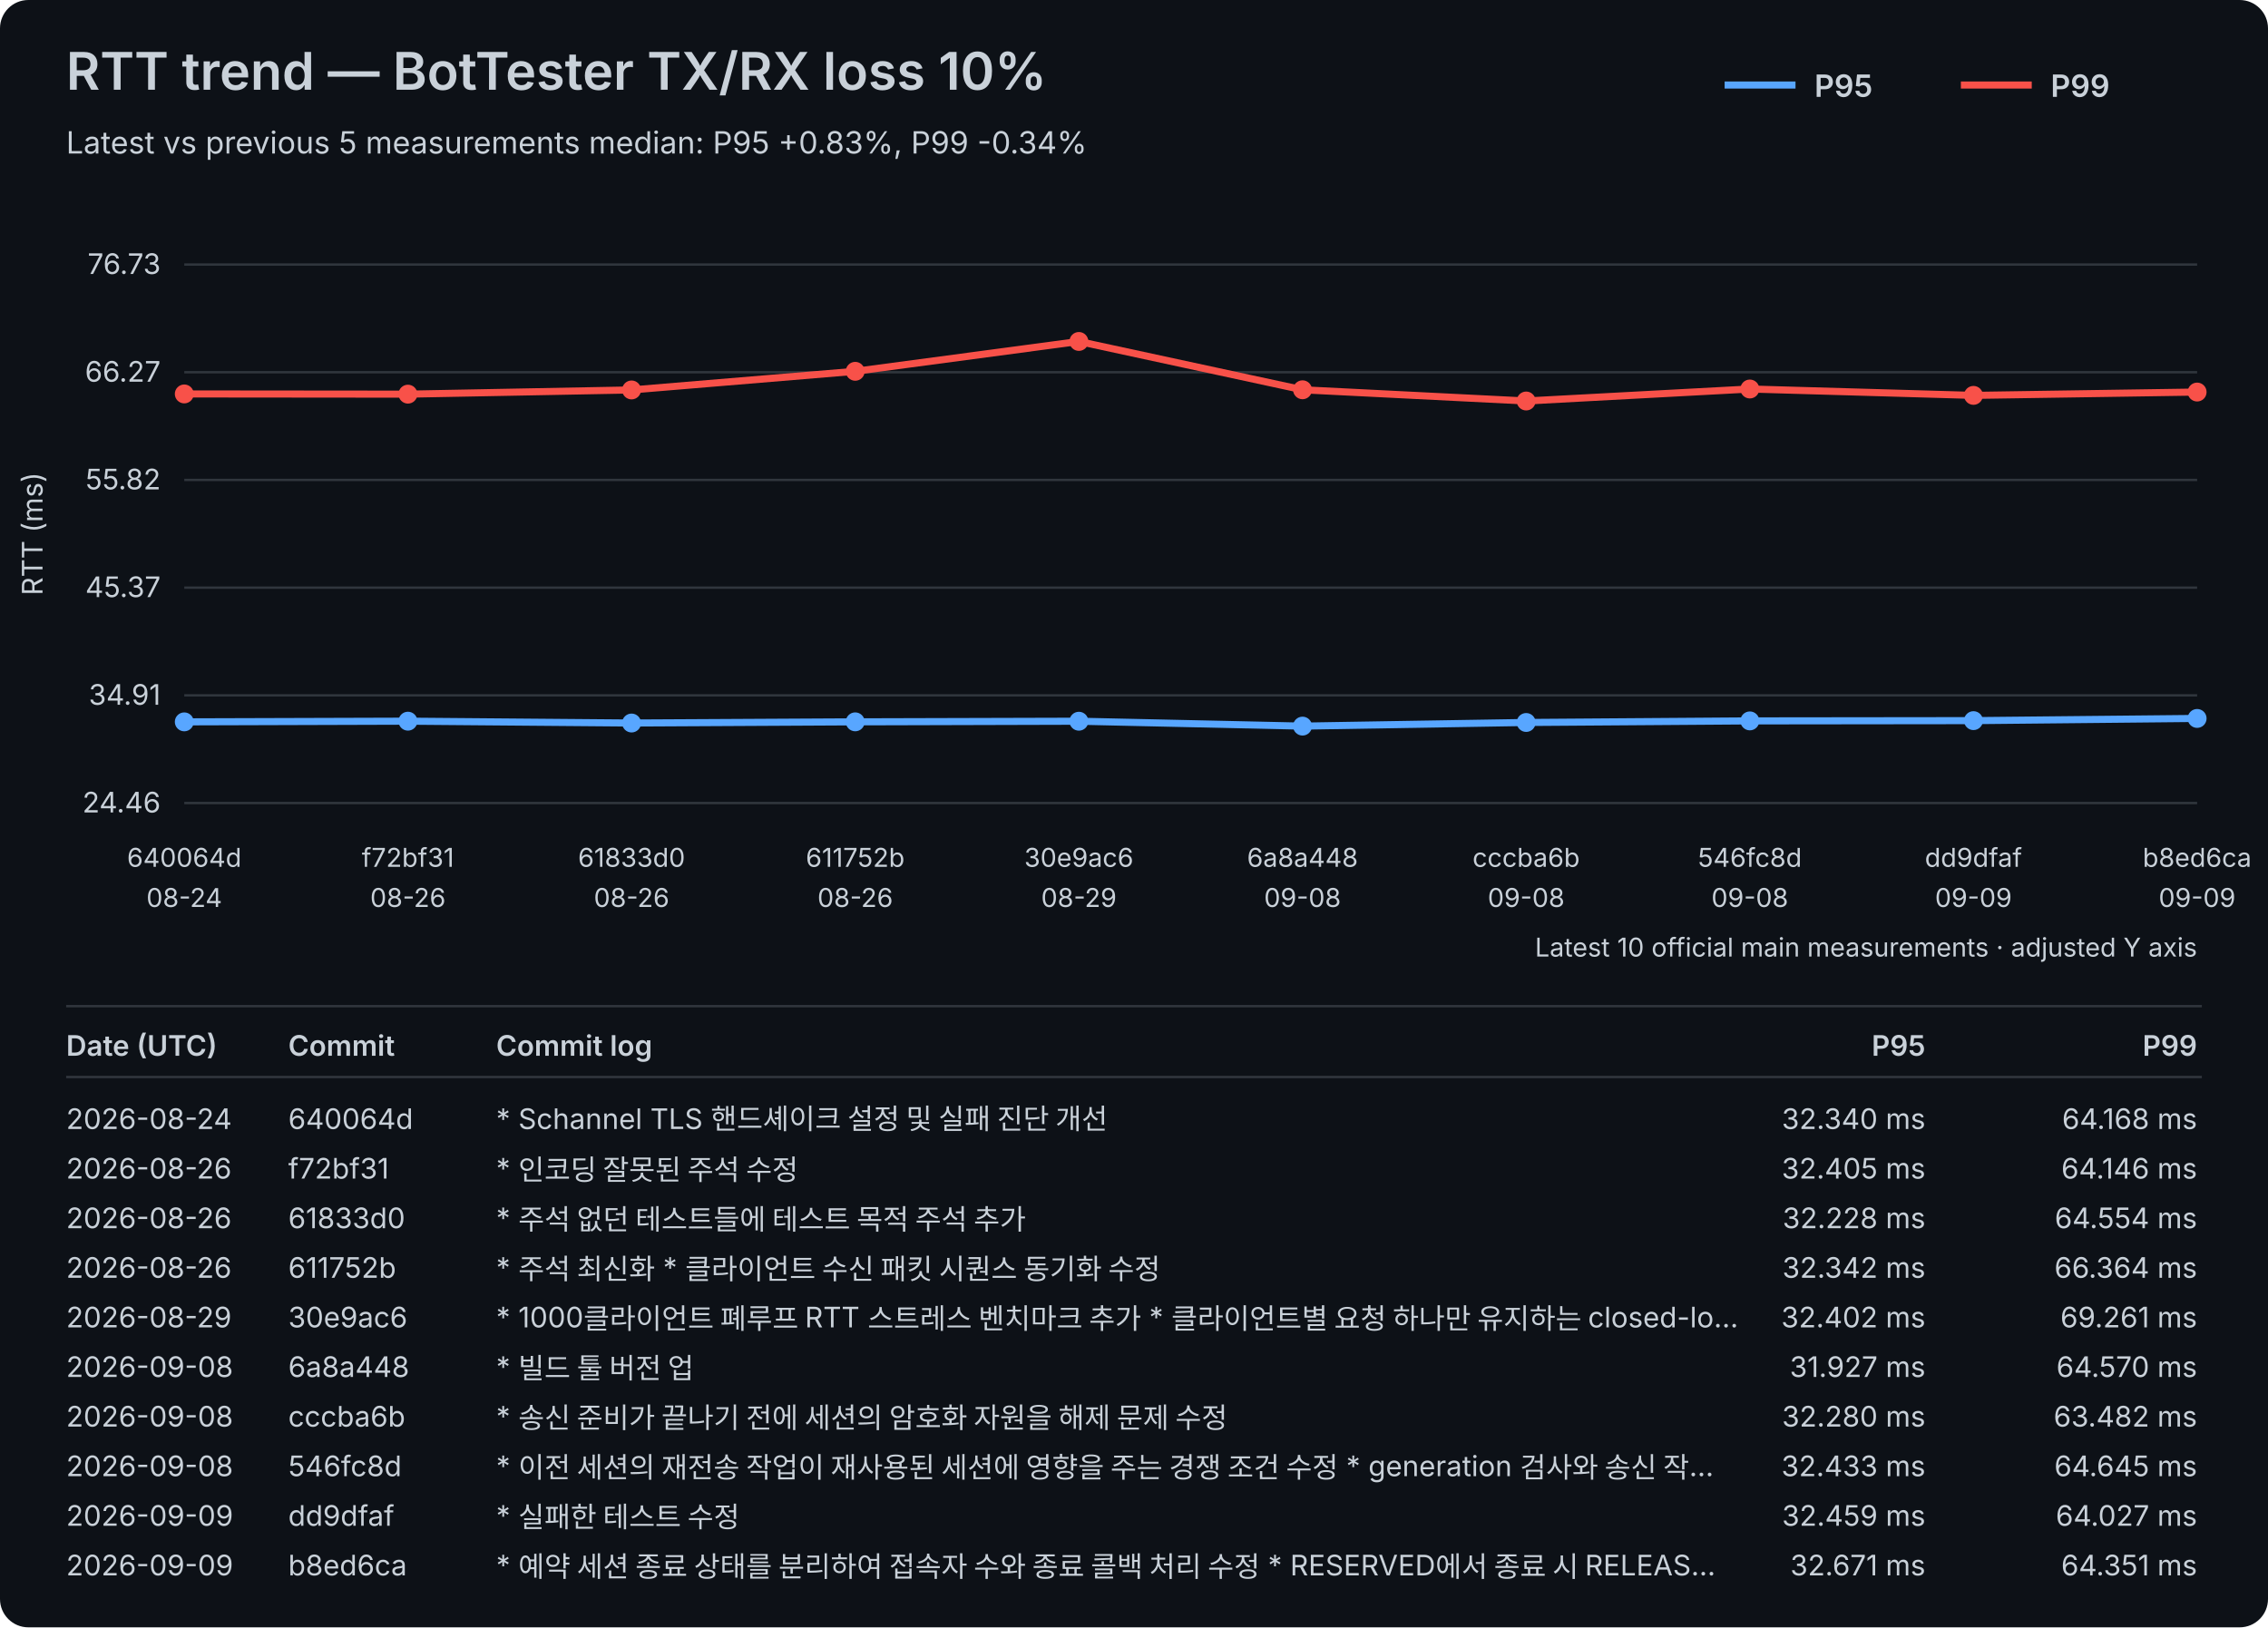
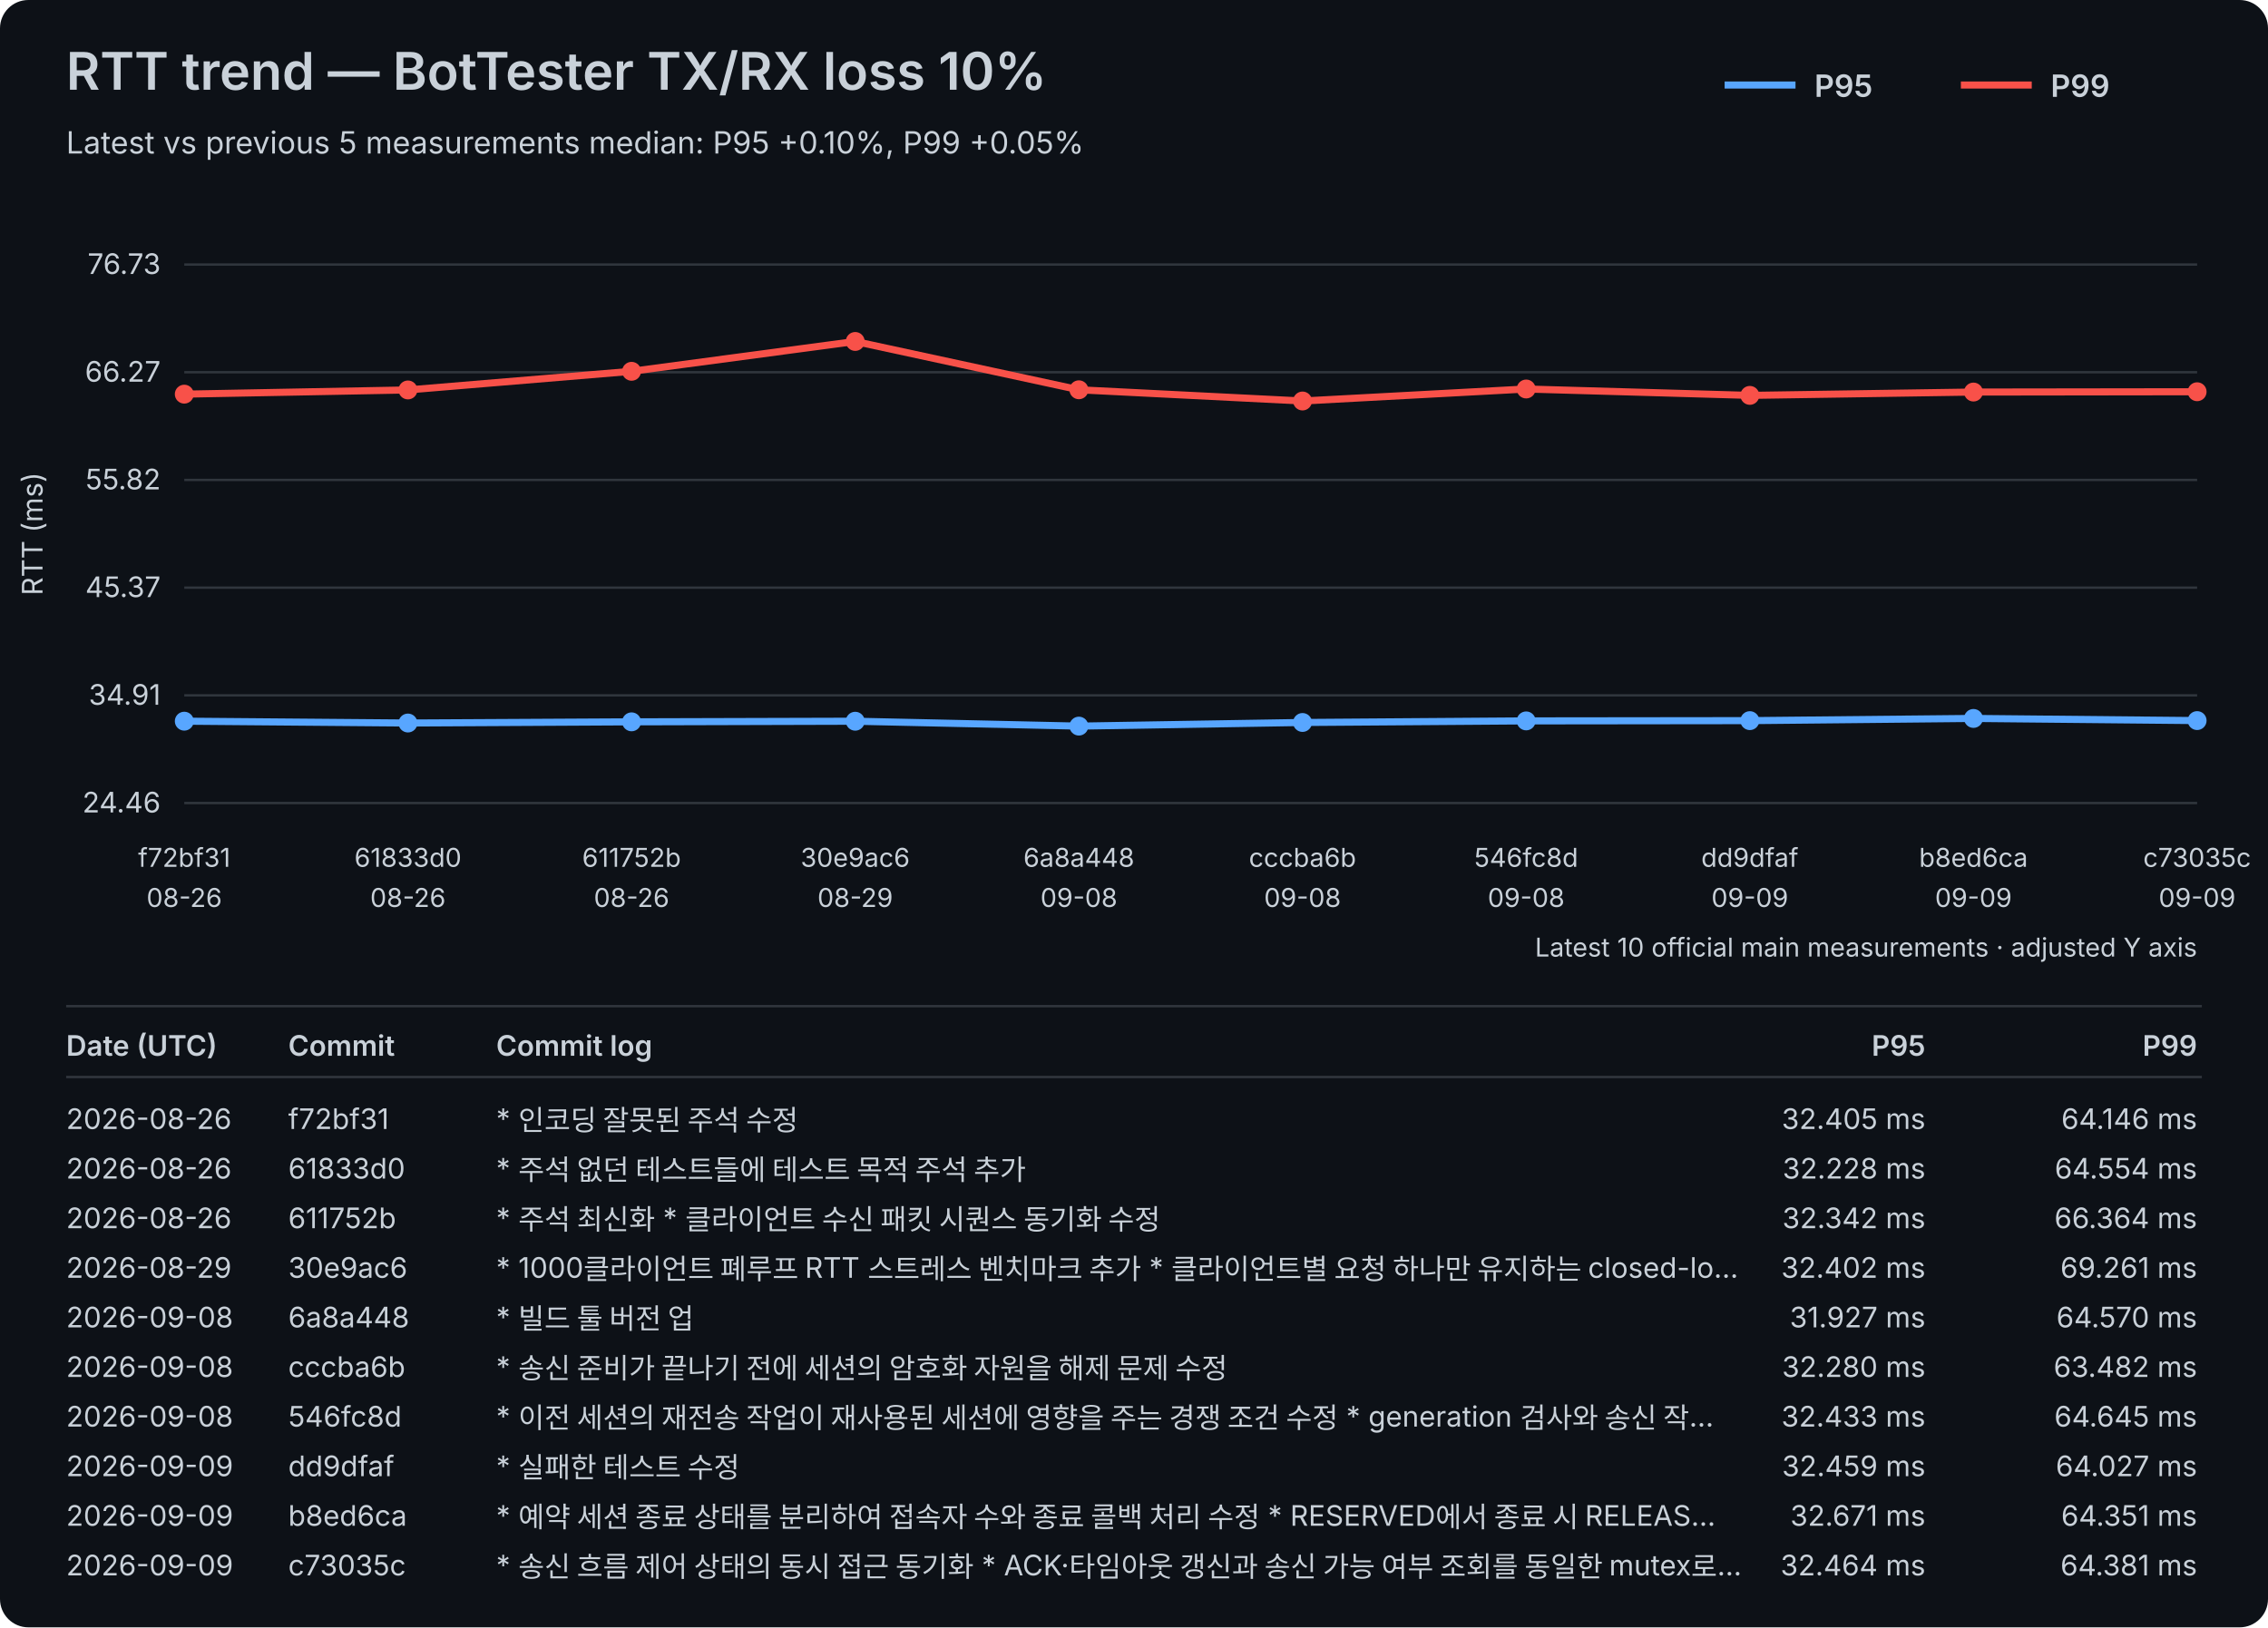
<svg xmlns="http://www.w3.org/2000/svg" width="960" height="689" viewBox="0 0 960 689">
  <rect width="100%" height="100%" fill="#0d1117" rx="12" />
  <style>text{font-family:-apple-system,BlinkMacSystemFont,"Segoe UI",sans-serif;fill:#c9d1d9}.axis{font-size:12px}.label{font-size:11px}.title{font-size:22px;font-weight:600}.subtitle{font-size:13px}.legend{font-size:13px;font-weight:600}.table-header{font-size:12px;font-weight:600}.table-row{font-size:12px}</style>
  <text x="28" y="38" class="title">RTT trend — BotTester TX/RX loss 10%</text>
-   <text x="28" y="65" class="subtitle">Latest vs previous 5 measurements median: P95 +0.83%, P99 -0.34%</text>
+   <text x="28" y="65" class="subtitle">Latest vs previous 5 measurements median: P95 +0.10%, P99 +0.05%</text>
  <line x1="730" y1="36" x2="760" y2="36" stroke="#58a6ff" stroke-width="3" />
  <text x="768" y="41" class="legend">P95</text>
  <line x1="830" y1="36" x2="860" y2="36" stroke="#f85149" stroke-width="3" />
  <text x="868" y="41" class="legend">P99</text>
  <line x1="78" y1="340.00" x2="930" y2="340.00" stroke="#30363d" stroke-width="1" />
  <text x="68" y="344.00" text-anchor="end" class="axis">24.46</text>
  <line x1="78" y1="294.40" x2="930" y2="294.40" stroke="#30363d" stroke-width="1" />
  <text x="68" y="298.40" text-anchor="end" class="axis">34.91</text>
  <line x1="78" y1="248.80" x2="930" y2="248.80" stroke="#30363d" stroke-width="1" />
  <text x="68" y="252.80" text-anchor="end" class="axis">45.37</text>
  <line x1="78" y1="203.20" x2="930" y2="203.20" stroke="#30363d" stroke-width="1" />
  <text x="68" y="207.20" text-anchor="end" class="axis">55.82</text>
  <line x1="78" y1="157.60" x2="930" y2="157.60" stroke="#30363d" stroke-width="1" />
  <text x="68" y="161.60" text-anchor="end" class="axis">66.27</text>
  <line x1="78" y1="112.00" x2="930" y2="112.00" stroke="#30363d" stroke-width="1" />
  <text x="68" y="116.00" text-anchor="end" class="axis">76.73</text>
  <text x="18" y="226.00" transform="rotate(-90 18 226.00)" text-anchor="middle" class="axis">RTT (ms)</text>
-   <text x="78.00" y="367" text-anchor="middle" class="label">640064d</text>
-   <text x="78.00" y="384" text-anchor="middle" class="label">08-24</text>
-   <text x="172.67" y="367" text-anchor="middle" class="label">f72bf31</text>
+   <text x="78.00" y="367" text-anchor="middle" class="label">f72bf31</text>
+   <text x="78.00" y="384" text-anchor="middle" class="label">08-26</text>
+   <text x="172.67" y="367" text-anchor="middle" class="label">61833d0</text>
  <text x="172.67" y="384" text-anchor="middle" class="label">08-26</text>
-   <text x="267.33" y="367" text-anchor="middle" class="label">61833d0</text>
+   <text x="267.33" y="367" text-anchor="middle" class="label">611752b</text>
  <text x="267.33" y="384" text-anchor="middle" class="label">08-26</text>
-   <text x="362.00" y="367" text-anchor="middle" class="label">611752b</text>
-   <text x="362.00" y="384" text-anchor="middle" class="label">08-26</text>
-   <text x="456.67" y="367" text-anchor="middle" class="label">30e9ac6</text>
-   <text x="456.67" y="384" text-anchor="middle" class="label">08-29</text>
-   <text x="551.33" y="367" text-anchor="middle" class="label">6a8a448</text>
+   <text x="362.00" y="367" text-anchor="middle" class="label">30e9ac6</text>
+   <text x="362.00" y="384" text-anchor="middle" class="label">08-29</text>
+   <text x="456.67" y="367" text-anchor="middle" class="label">6a8a448</text>
+   <text x="456.67" y="384" text-anchor="middle" class="label">09-08</text>
+   <text x="551.33" y="367" text-anchor="middle" class="label">cccba6b</text>
  <text x="551.33" y="384" text-anchor="middle" class="label">09-08</text>
-   <text x="646.00" y="367" text-anchor="middle" class="label">cccba6b</text>
+   <text x="646.00" y="367" text-anchor="middle" class="label">546fc8d</text>
  <text x="646.00" y="384" text-anchor="middle" class="label">09-08</text>
-   <text x="740.67" y="367" text-anchor="middle" class="label">546fc8d</text>
-   <text x="740.67" y="384" text-anchor="middle" class="label">09-08</text>
-   <text x="835.33" y="367" text-anchor="middle" class="label">dd9dfaf</text>
+   <text x="740.67" y="367" text-anchor="middle" class="label">dd9dfaf</text>
+   <text x="740.67" y="384" text-anchor="middle" class="label">09-09</text>
+   <text x="835.33" y="367" text-anchor="middle" class="label">b8ed6ca</text>
  <text x="835.33" y="384" text-anchor="middle" class="label">09-09</text>
-   <text x="930.00" y="367" text-anchor="middle" class="label">b8ed6ca</text>
+   <text x="930.00" y="367" text-anchor="middle" class="label">c73035c</text>
  <text x="930.00" y="384" text-anchor="middle" class="label">09-09</text>
-   <polyline points="78.00,305.63 172.67,305.34 267.33,306.12 362.00,305.62 456.67,305.36 551.33,307.43 646.00,305.89 740.67,305.22 835.33,305.11 930.00,304.18" fill="none" stroke="#58a6ff" stroke-width="3" stroke-linejoin="round" stroke-linecap="round" />
-   <circle cx="78.00" cy="305.63" r="4" fill="#58a6ff" />
-   <circle cx="172.67" cy="305.34" r="4" fill="#58a6ff" />
-   <circle cx="267.33" cy="306.12" r="4" fill="#58a6ff" />
-   <circle cx="362.00" cy="305.62" r="4" fill="#58a6ff" />
-   <circle cx="456.67" cy="305.36" r="4" fill="#58a6ff" />
-   <circle cx="551.33" cy="307.43" r="4" fill="#58a6ff" />
-   <circle cx="646.00" cy="305.89" r="4" fill="#58a6ff" />
-   <circle cx="740.67" cy="305.22" r="4" fill="#58a6ff" />
-   <circle cx="835.33" cy="305.11" r="4" fill="#58a6ff" />
-   <circle cx="930.00" cy="304.18" r="4" fill="#58a6ff" />
-   <polyline points="78.00,166.79 172.67,166.88 267.33,165.10 362.00,157.21 456.67,144.57 551.33,165.03 646.00,169.78 740.67,164.70 835.33,167.40 930.00,165.99" fill="none" stroke="#f85149" stroke-width="3" stroke-linejoin="round" stroke-linecap="round" />
-   <circle cx="78.00" cy="166.79" r="4" fill="#f85149" />
-   <circle cx="172.67" cy="166.88" r="4" fill="#f85149" />
-   <circle cx="267.33" cy="165.10" r="4" fill="#f85149" />
-   <circle cx="362.00" cy="157.21" r="4" fill="#f85149" />
-   <circle cx="456.67" cy="144.57" r="4" fill="#f85149" />
-   <circle cx="551.33" cy="165.03" r="4" fill="#f85149" />
-   <circle cx="646.00" cy="169.78" r="4" fill="#f85149" />
-   <circle cx="740.67" cy="164.70" r="4" fill="#f85149" />
-   <circle cx="835.33" cy="167.40" r="4" fill="#f85149" />
-   <circle cx="930.00" cy="165.99" r="4" fill="#f85149" />
+   <polyline points="78.00,305.34 172.67,306.12 267.33,305.62 362.00,305.36 456.67,307.43 551.33,305.89 646.00,305.22 740.67,305.11 835.33,304.18 930.00,305.09" fill="none" stroke="#58a6ff" stroke-width="3" stroke-linejoin="round" stroke-linecap="round" />
+   <circle cx="78.00" cy="305.34" r="4" fill="#58a6ff" />
+   <circle cx="172.67" cy="306.12" r="4" fill="#58a6ff" />
+   <circle cx="267.33" cy="305.62" r="4" fill="#58a6ff" />
+   <circle cx="362.00" cy="305.36" r="4" fill="#58a6ff" />
+   <circle cx="456.67" cy="307.43" r="4" fill="#58a6ff" />
+   <circle cx="551.33" cy="305.89" r="4" fill="#58a6ff" />
+   <circle cx="646.00" cy="305.22" r="4" fill="#58a6ff" />
+   <circle cx="740.67" cy="305.11" r="4" fill="#58a6ff" />
+   <circle cx="835.33" cy="304.18" r="4" fill="#58a6ff" />
+   <circle cx="930.00" cy="305.09" r="4" fill="#58a6ff" />
+   <polyline points="78.00,166.88 172.67,165.10 267.33,157.21 362.00,144.57 456.67,165.03 551.33,169.78 646.00,164.70 740.67,167.40 835.33,165.99 930.00,165.86" fill="none" stroke="#f85149" stroke-width="3" stroke-linejoin="round" stroke-linecap="round" />
+   <circle cx="78.00" cy="166.88" r="4" fill="#f85149" />
+   <circle cx="172.67" cy="165.10" r="4" fill="#f85149" />
+   <circle cx="267.33" cy="157.21" r="4" fill="#f85149" />
+   <circle cx="362.00" cy="144.57" r="4" fill="#f85149" />
+   <circle cx="456.67" cy="165.03" r="4" fill="#f85149" />
+   <circle cx="551.33" cy="169.78" r="4" fill="#f85149" />
+   <circle cx="646.00" cy="164.70" r="4" fill="#f85149" />
+   <circle cx="740.67" cy="167.40" r="4" fill="#f85149" />
+   <circle cx="835.33" cy="165.99" r="4" fill="#f85149" />
+   <circle cx="930.00" cy="165.86" r="4" fill="#f85149" />
  <text x="930" y="405" text-anchor="end" class="label">Latest 10 official main measurements · adjusted Y axis</text>
  <line x1="28" y1="426" x2="932" y2="426" stroke="#30363d" stroke-width="1" />
  <text x="28" y="447" class="table-header">Date (UTC)</text>
  <text x="122" y="447" class="table-header">Commit</text>
  <text x="210" y="447" class="table-header">Commit log</text>
  <text x="815" y="447" text-anchor="end" class="table-header">P95</text>
  <text x="930" y="447" text-anchor="end" class="table-header">P99</text>
  <line x1="28" y1="456" x2="932" y2="456" stroke="#30363d" stroke-width="1" />
-   <text x="28" y="478" class="table-row">2026-08-24</text>
-   <text x="122" y="478" class="table-row">640064d</text>
-   <text x="210" y="478" class="table-row">* Schannel TLS 핸드셰이크 설정 및 실패 진단 개선</text>
-   <text x="815" y="478" text-anchor="end" class="table-row">32.340 ms</text>
-   <text x="930" y="478" text-anchor="end" class="table-row">64.168 ms</text>
+   <text x="28" y="478" class="table-row">2026-08-26</text>
+   <text x="122" y="478" class="table-row">f72bf31</text>
+   <text x="210" y="478" class="table-row">* 인코딩 잘못된 주석 수정</text>
+   <text x="815" y="478" text-anchor="end" class="table-row">32.405 ms</text>
+   <text x="930" y="478" text-anchor="end" class="table-row">64.146 ms</text>
  <text x="28" y="499" class="table-row">2026-08-26</text>
-   <text x="122" y="499" class="table-row">f72bf31</text>
-   <text x="210" y="499" class="table-row">* 인코딩 잘못된 주석 수정</text>
-   <text x="815" y="499" text-anchor="end" class="table-row">32.405 ms</text>
-   <text x="930" y="499" text-anchor="end" class="table-row">64.146 ms</text>
+   <text x="122" y="499" class="table-row">61833d0</text>
+   <text x="210" y="499" class="table-row">* 주석 없던 테스트들에 테스트 목적 주석 추가</text>
+   <text x="815" y="499" text-anchor="end" class="table-row">32.228 ms</text>
+   <text x="930" y="499" text-anchor="end" class="table-row">64.554 ms</text>
  <text x="28" y="520" class="table-row">2026-08-26</text>
-   <text x="122" y="520" class="table-row">61833d0</text>
-   <text x="210" y="520" class="table-row">* 주석 없던 테스트들에 테스트 목적 주석 추가</text>
-   <text x="815" y="520" text-anchor="end" class="table-row">32.228 ms</text>
-   <text x="930" y="520" text-anchor="end" class="table-row">64.554 ms</text>
-   <text x="28" y="541" class="table-row">2026-08-26</text>
-   <text x="122" y="541" class="table-row">611752b</text>
-   <text x="210" y="541" class="table-row">* 주석 최신화 * 클라이언트 수신 패킷 시퀀스 동기화 수정</text>
-   <text x="815" y="541" text-anchor="end" class="table-row">32.342 ms</text>
-   <text x="930" y="541" text-anchor="end" class="table-row">66.364 ms</text>
-   <text x="28" y="562" class="table-row">2026-08-29</text>
-   <text x="122" y="562" class="table-row">30e9ac6</text>
-   <text x="210" y="562" class="table-row">* 1000클라이언트 폐루프 RTT 스트레스 벤치마크 추가   * 클라이언트별 요청 하나만 유지하는 closed-lo…</text>
-   <text x="815" y="562" text-anchor="end" class="table-row">32.402 ms</text>
-   <text x="930" y="562" text-anchor="end" class="table-row">69.261 ms</text>
+   <text x="122" y="520" class="table-row">611752b</text>
+   <text x="210" y="520" class="table-row">* 주석 최신화 * 클라이언트 수신 패킷 시퀀스 동기화 수정</text>
+   <text x="815" y="520" text-anchor="end" class="table-row">32.342 ms</text>
+   <text x="930" y="520" text-anchor="end" class="table-row">66.364 ms</text>
+   <text x="28" y="541" class="table-row">2026-08-29</text>
+   <text x="122" y="541" class="table-row">30e9ac6</text>
+   <text x="210" y="541" class="table-row">* 1000클라이언트 폐루프 RTT 스트레스 벤치마크 추가   * 클라이언트별 요청 하나만 유지하는 closed-lo…</text>
+   <text x="815" y="541" text-anchor="end" class="table-row">32.402 ms</text>
+   <text x="930" y="541" text-anchor="end" class="table-row">69.261 ms</text>
+   <text x="28" y="562" class="table-row">2026-09-08</text>
+   <text x="122" y="562" class="table-row">6a8a448</text>
+   <text x="210" y="562" class="table-row">* 빌드 툴 버전 업</text>
+   <text x="815" y="562" text-anchor="end" class="table-row">31.927 ms</text>
+   <text x="930" y="562" text-anchor="end" class="table-row">64.570 ms</text>
  <text x="28" y="583" class="table-row">2026-09-08</text>
-   <text x="122" y="583" class="table-row">6a8a448</text>
-   <text x="210" y="583" class="table-row">* 빌드 툴 버전 업</text>
-   <text x="815" y="583" text-anchor="end" class="table-row">31.927 ms</text>
-   <text x="930" y="583" text-anchor="end" class="table-row">64.570 ms</text>
+   <text x="122" y="583" class="table-row">cccba6b</text>
+   <text x="210" y="583" class="table-row">* 송신 준비가 끝나기 전에 세션의 암호화 자원을 해제 문제 수정</text>
+   <text x="815" y="583" text-anchor="end" class="table-row">32.280 ms</text>
+   <text x="930" y="583" text-anchor="end" class="table-row">63.482 ms</text>
  <text x="28" y="604" class="table-row">2026-09-08</text>
-   <text x="122" y="604" class="table-row">cccba6b</text>
-   <text x="210" y="604" class="table-row">* 송신 준비가 끝나기 전에 세션의 암호화 자원을 해제 문제 수정</text>
-   <text x="815" y="604" text-anchor="end" class="table-row">32.280 ms</text>
-   <text x="930" y="604" text-anchor="end" class="table-row">63.482 ms</text>
-   <text x="28" y="625" class="table-row">2026-09-08</text>
-   <text x="122" y="625" class="table-row">546fc8d</text>
-   <text x="210" y="625" class="table-row">* 이전 세션의 재전송 작업이 재사용된 세션에 영향을 주는 경쟁 조건 수정   * generation 검사와 송신 작…</text>
-   <text x="815" y="625" text-anchor="end" class="table-row">32.433 ms</text>
-   <text x="930" y="625" text-anchor="end" class="table-row">64.645 ms</text>
+   <text x="122" y="604" class="table-row">546fc8d</text>
+   <text x="210" y="604" class="table-row">* 이전 세션의 재전송 작업이 재사용된 세션에 영향을 주는 경쟁 조건 수정   * generation 검사와 송신 작…</text>
+   <text x="815" y="604" text-anchor="end" class="table-row">32.433 ms</text>
+   <text x="930" y="604" text-anchor="end" class="table-row">64.645 ms</text>
+   <text x="28" y="625" class="table-row">2026-09-09</text>
+   <text x="122" y="625" class="table-row">dd9dfaf</text>
+   <text x="210" y="625" class="table-row">* 실패한 테스트 수정</text>
+   <text x="815" y="625" text-anchor="end" class="table-row">32.459 ms</text>
+   <text x="930" y="625" text-anchor="end" class="table-row">64.027 ms</text>
  <text x="28" y="646" class="table-row">2026-09-09</text>
-   <text x="122" y="646" class="table-row">dd9dfaf</text>
-   <text x="210" y="646" class="table-row">* 실패한 테스트 수정</text>
-   <text x="815" y="646" text-anchor="end" class="table-row">32.459 ms</text>
-   <text x="930" y="646" text-anchor="end" class="table-row">64.027 ms</text>
+   <text x="122" y="646" class="table-row">b8ed6ca</text>
+   <text x="210" y="646" class="table-row">* 예약 세션 종료 상태를 분리하여 접속자 수와 종료 콜백 처리 수정   * RESERVED에서 종료 시 RELEAS…</text>
+   <text x="815" y="646" text-anchor="end" class="table-row">32.671 ms</text>
+   <text x="930" y="646" text-anchor="end" class="table-row">64.351 ms</text>
  <text x="28" y="667" class="table-row">2026-09-09</text>
-   <text x="122" y="667" class="table-row">b8ed6ca</text>
-   <text x="210" y="667" class="table-row">* 예약 세션 종료 상태를 분리하여 접속자 수와 종료 콜백 처리 수정   * RESERVED에서 종료 시 RELEAS…</text>
-   <text x="815" y="667" text-anchor="end" class="table-row">32.671 ms</text>
-   <text x="930" y="667" text-anchor="end" class="table-row">64.351 ms</text>
+   <text x="122" y="667" class="table-row">c73035c</text>
+   <text x="210" y="667" class="table-row">* 송신 흐름 제어 상태의 동시 접근 동기화   * ACK·타임아웃 갱신과 송신 가능 여부 조회를 동일한 mutex로…</text>
+   <text x="815" y="667" text-anchor="end" class="table-row">32.464 ms</text>
+   <text x="930" y="667" text-anchor="end" class="table-row">64.381 ms</text>
</svg>
